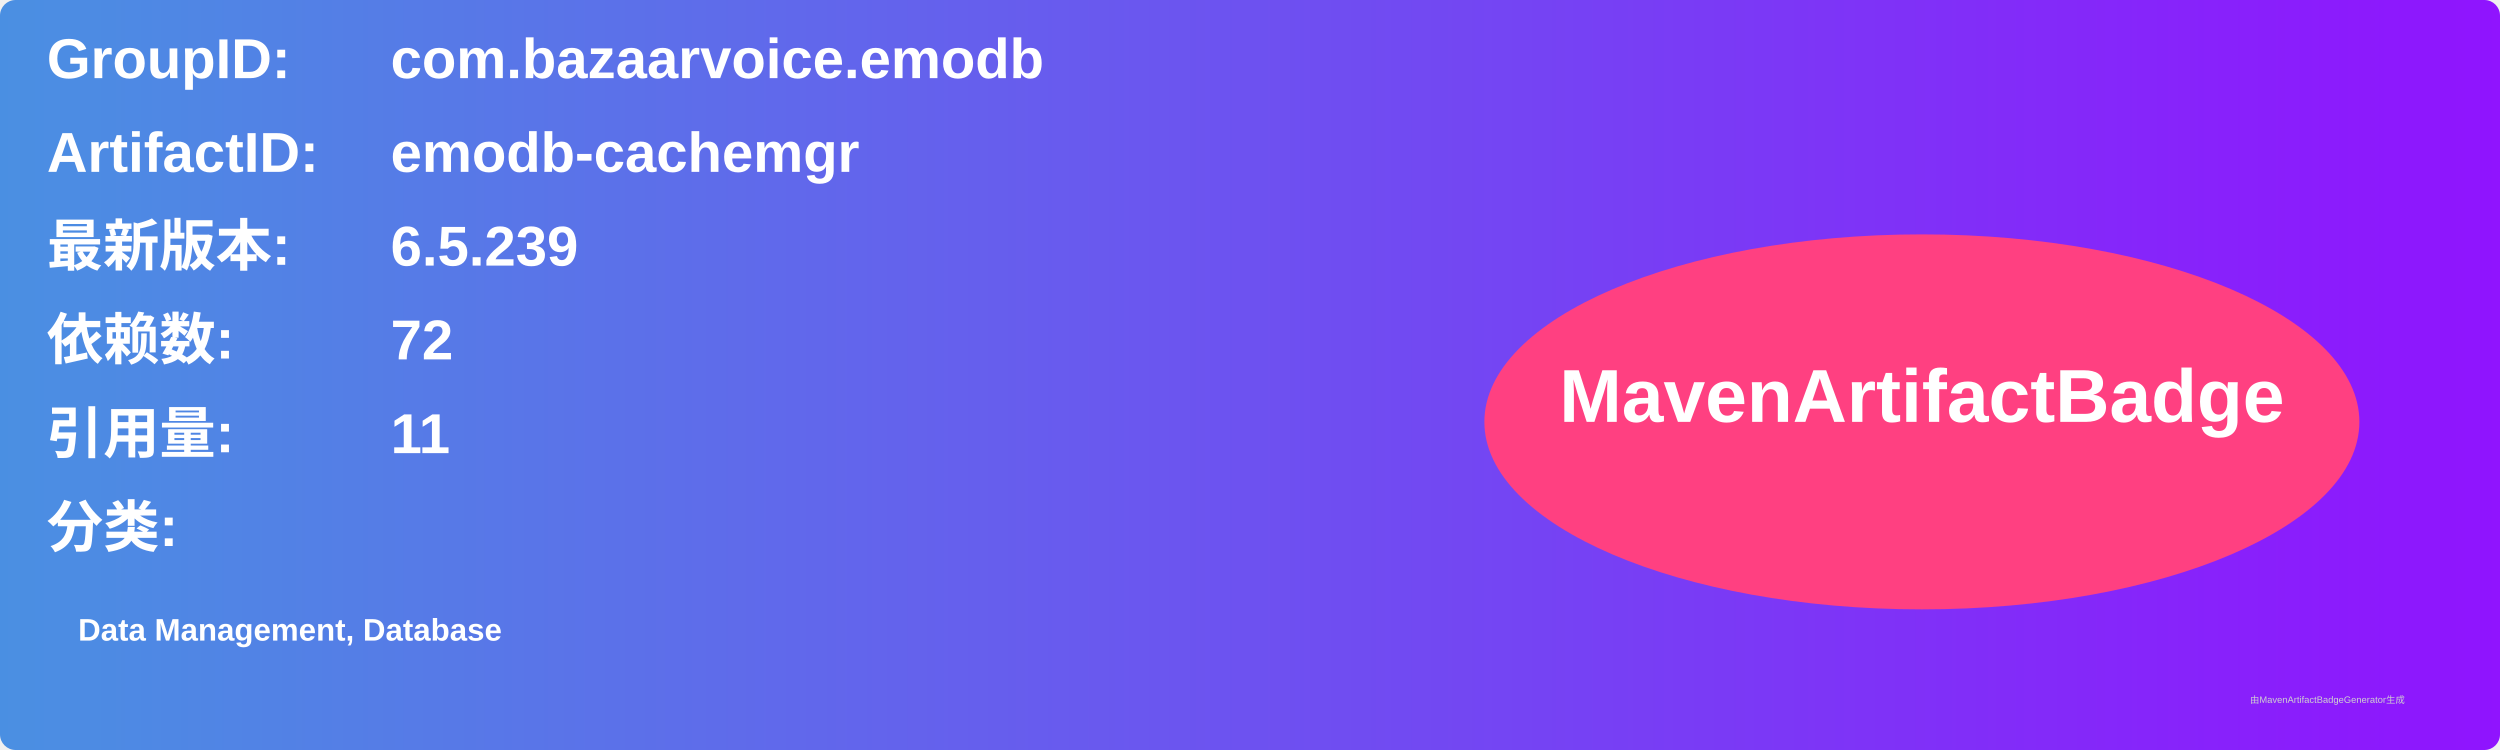
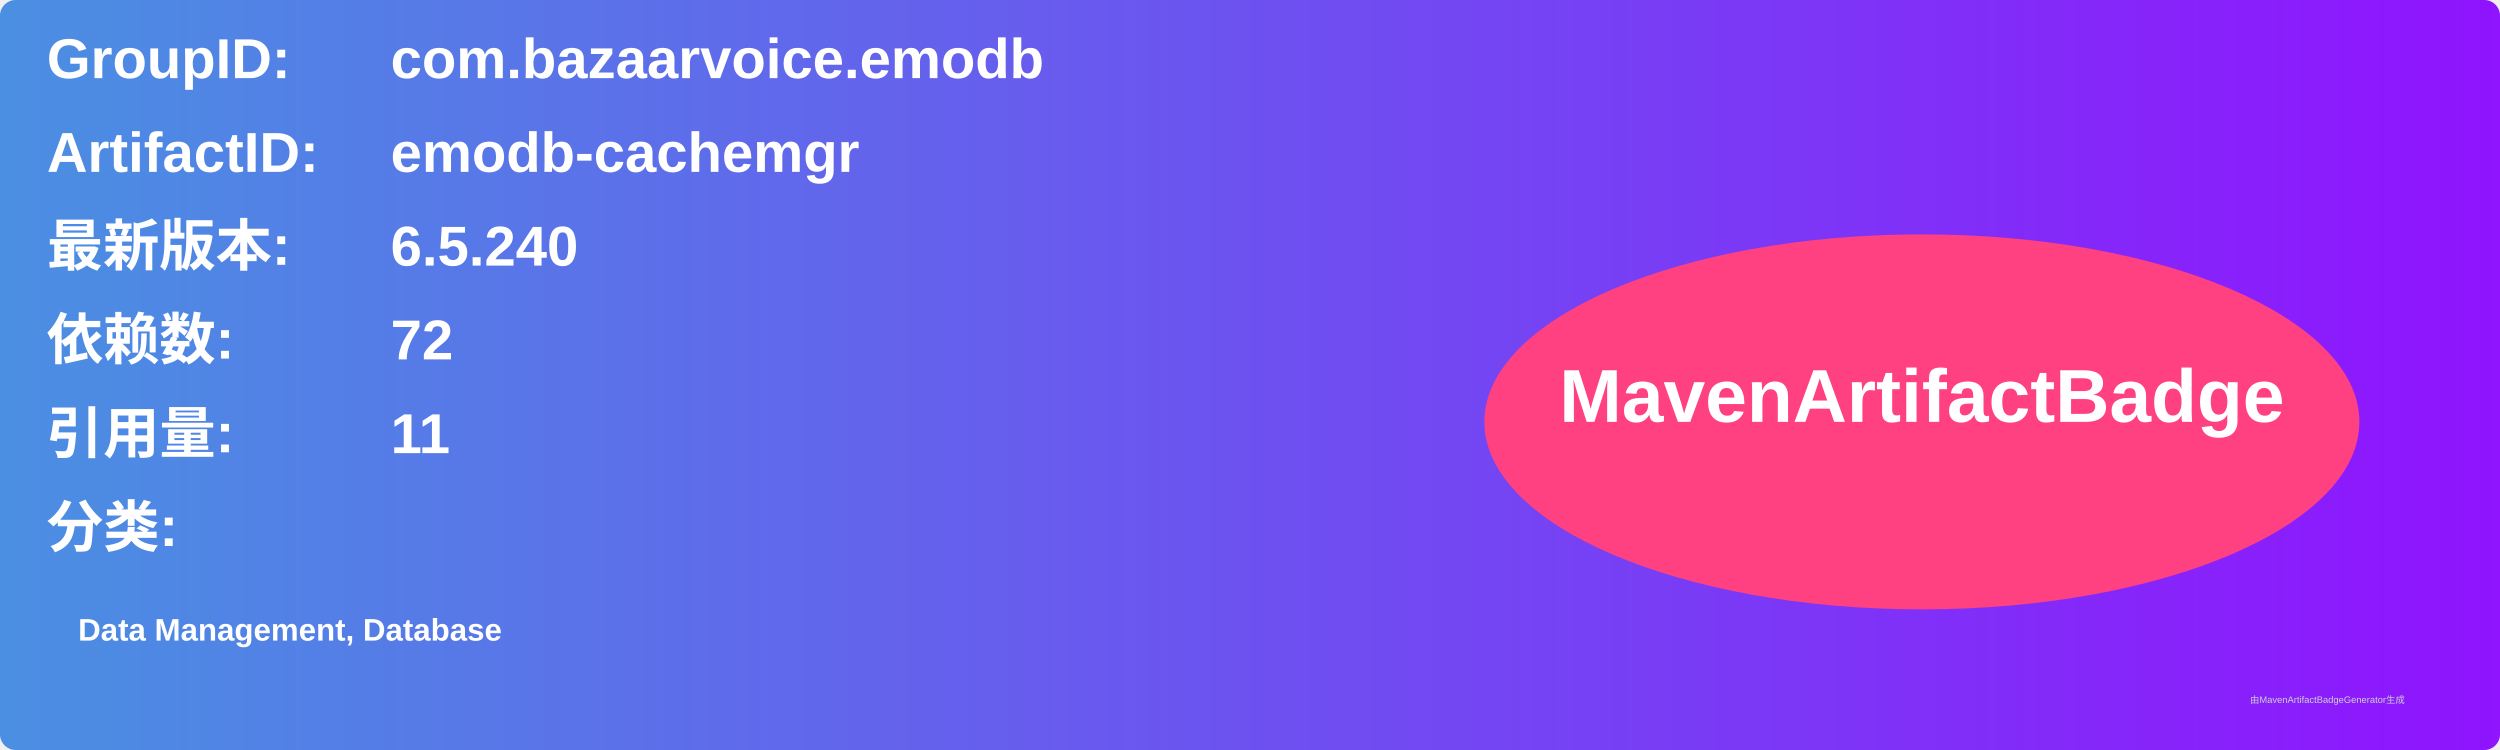
<svg xmlns="http://www.w3.org/2000/svg" width="800" height="240" viewBox="0 0 800 240">
  <linearGradient id="grad" x1="0%" y1="0%" x2="100%" y2="0%">
    <stop offset="0%" stop-color="#4a90e2" />
    <stop offset="100%" stop-color="#9013fe" />
  </linearGradient>
  <rect width="100%" height="100%" rx="5" ry="5" fill="url(#grad)" />
  <g transform="translate(15, 15)">
    <text x="0" y="10" font-family="Arial" font-size="18" fill="white" font-weight="bold" width="260">GroupID:</text>
    <text x="110" y="10" font-family="Arial" font-size="18" fill="white" font-weight="bold" width="460">com.bazaarvoice.emodb</text>
    <text x="0" y="40" font-family="Arial" font-size="18" fill="white" font-weight="bold" width="260">ArtifactID:</text>
    <text x="110" y="40" font-family="Arial" font-size="18" fill="white" font-weight="bold" width="460">emodb-cachemgr</text>
    <text x="0" y="70" font-family="Arial" font-size="18" fill="white" font-weight="bold">最新版本:</text>
    <text x="110" y="70" font-family="Arial" font-size="18" fill="white" font-weight="bold">
-       <tspan font-weight="bold">6.5.239</tspan>
+       <tspan font-weight="bold">6.5.240</tspan>
    </text>
    <text x="0" y="100" font-family="Arial" font-size="18" fill="white" font-weight="bold">依赖数: </text>
    <text x="110" y="100" font-family="Arial" font-size="18" fill="white">
      <tspan font-weight="bold">72</tspan>
    </text>
    <text x="0" y="130" font-family="Arial" font-size="18" fill="white" font-weight="bold">引用量: </text>
    <text x="110" y="130" font-family="Arial" font-size="18" fill="white">
      <tspan font-weight="bold">11</tspan>
    </text>
    <text x="0" y="160" font-family="Arial" font-size="18" fill="white" font-weight="bold">分类:</text>
    <text x="10" y="190" font-family="Arial" font-size="10" fill="white">
      <tspan font-weight="bold">Data Management, Database</tspan>
    </text>
    <ellipse cx="600" cy="120" rx="140" ry="60" fill="#ff4081" />
    <text x="600" y="120" text-anchor="middle" font-family="Arial" font-size="24" fill="white" font-weight="bold">MavenArtifactBadge</text>
  </g>
  <text x="720" y="225" font-family="Arial" font-size="3" fill="#d0d0d0">由MavenArtifactBadgeGenerator生成</text>
</svg>
